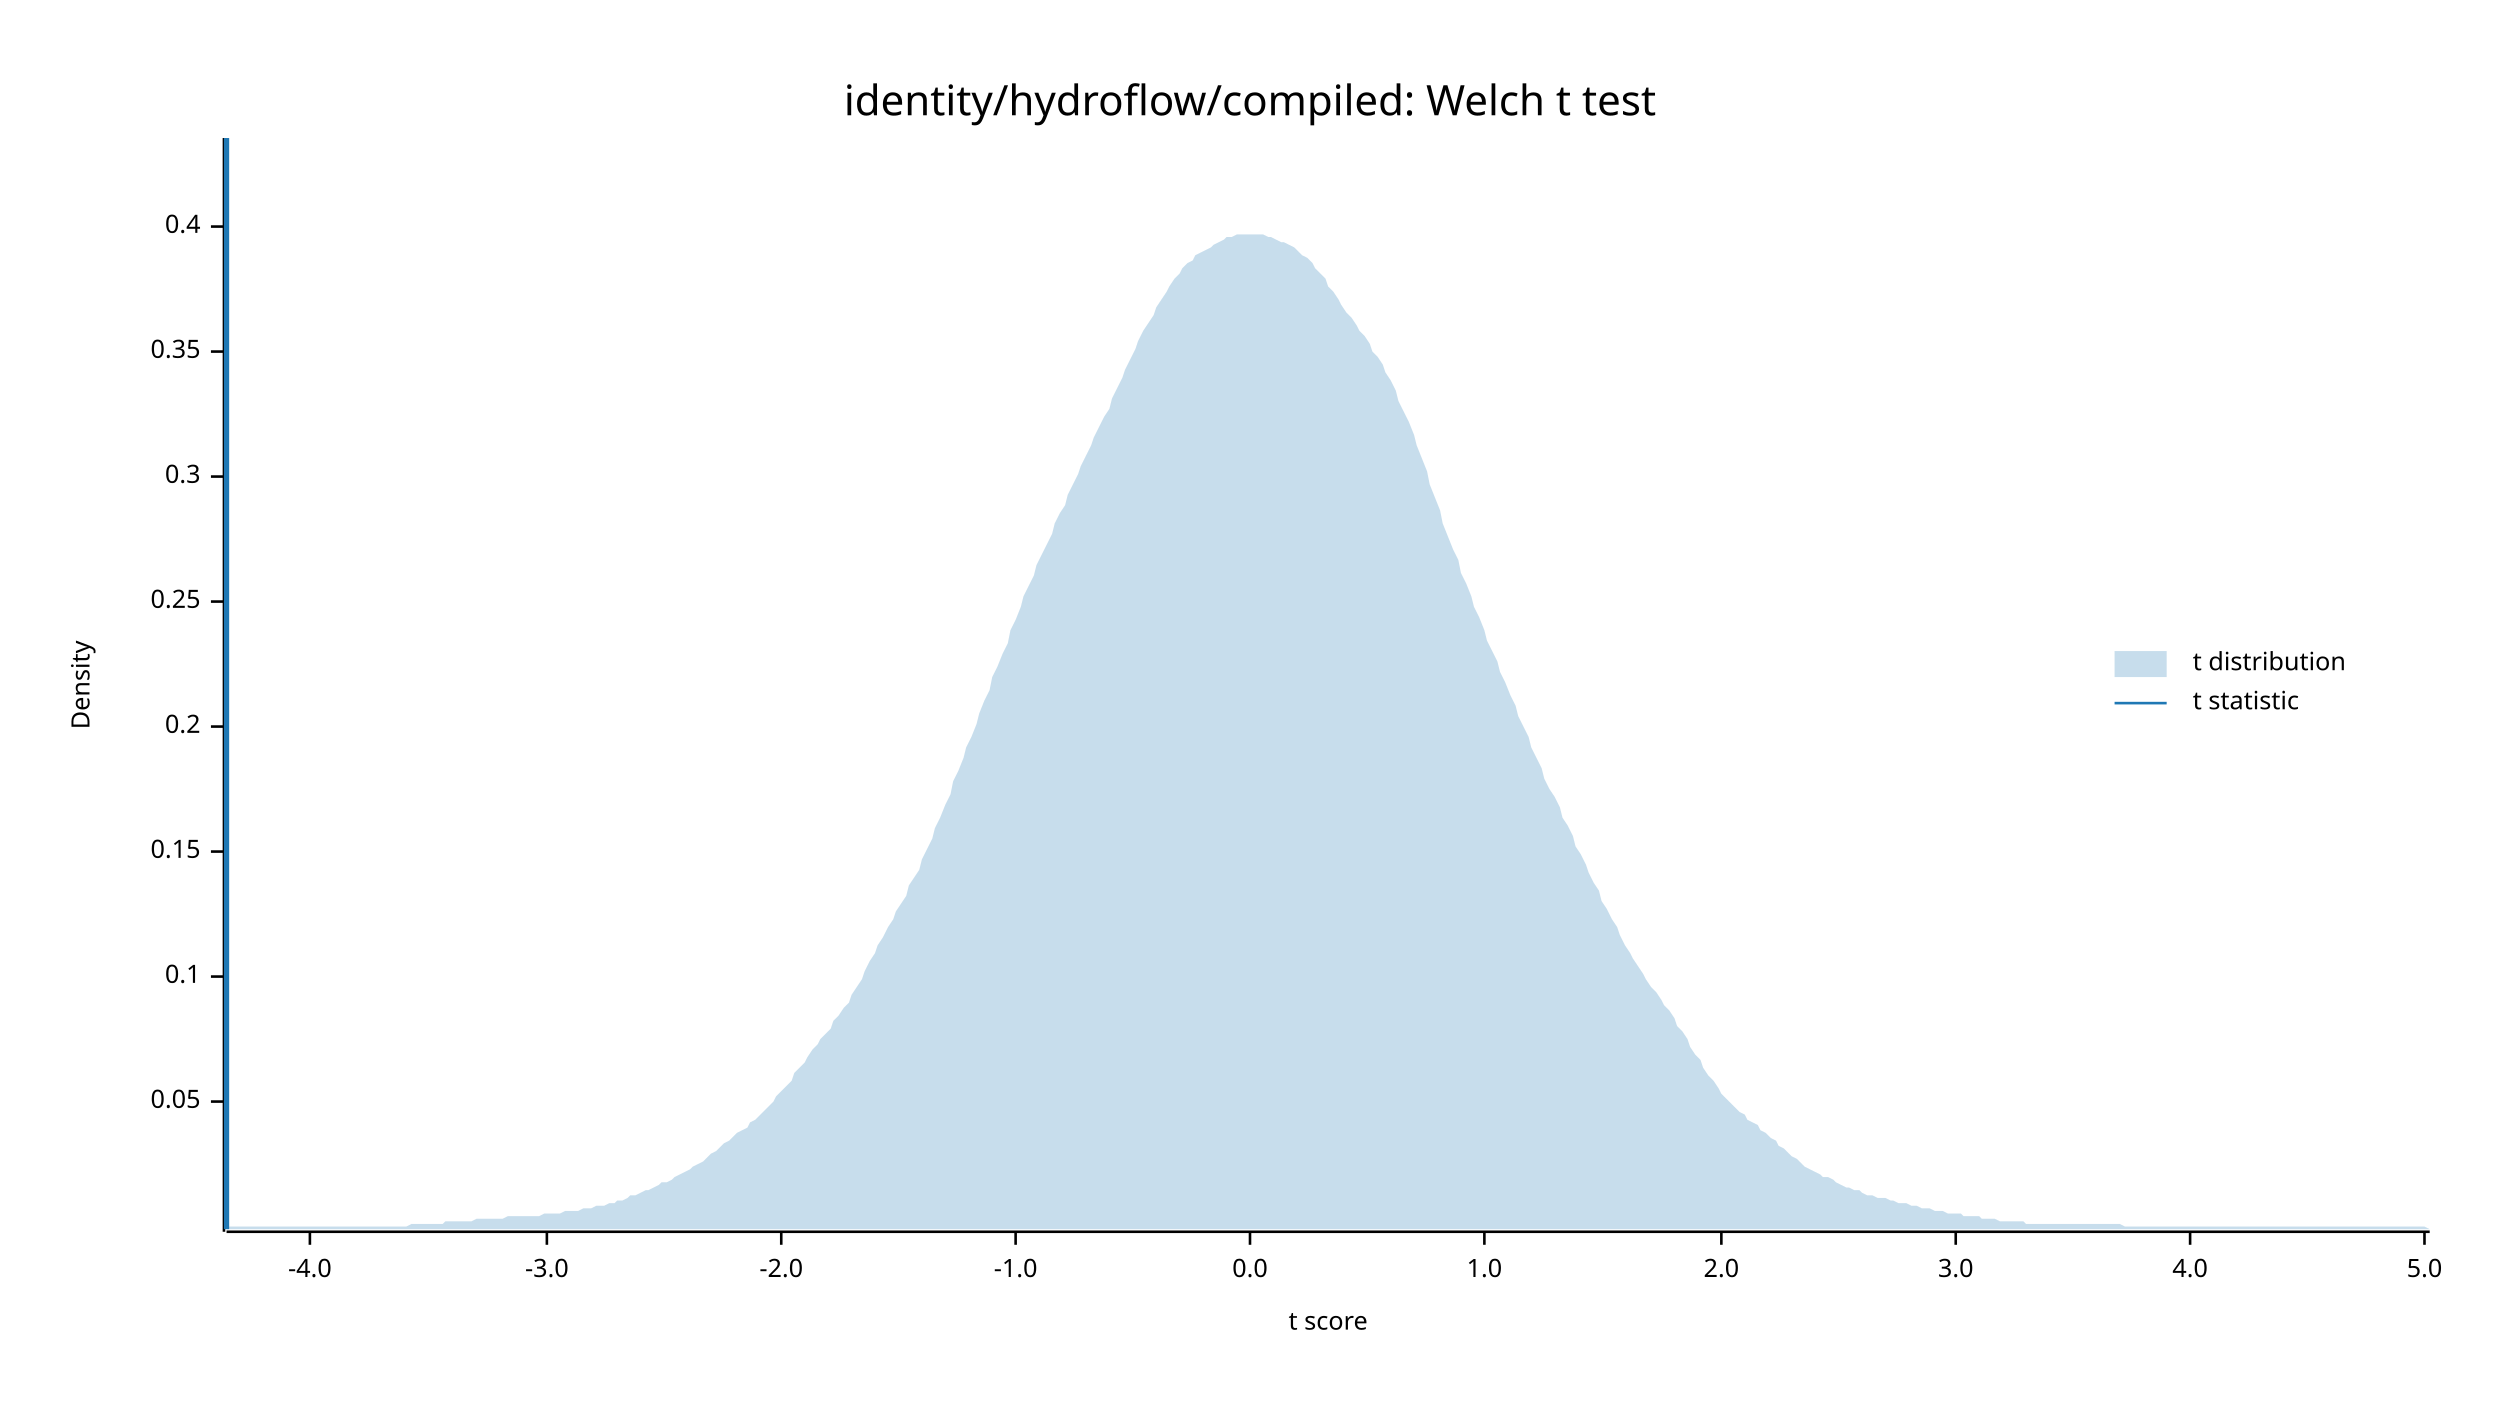
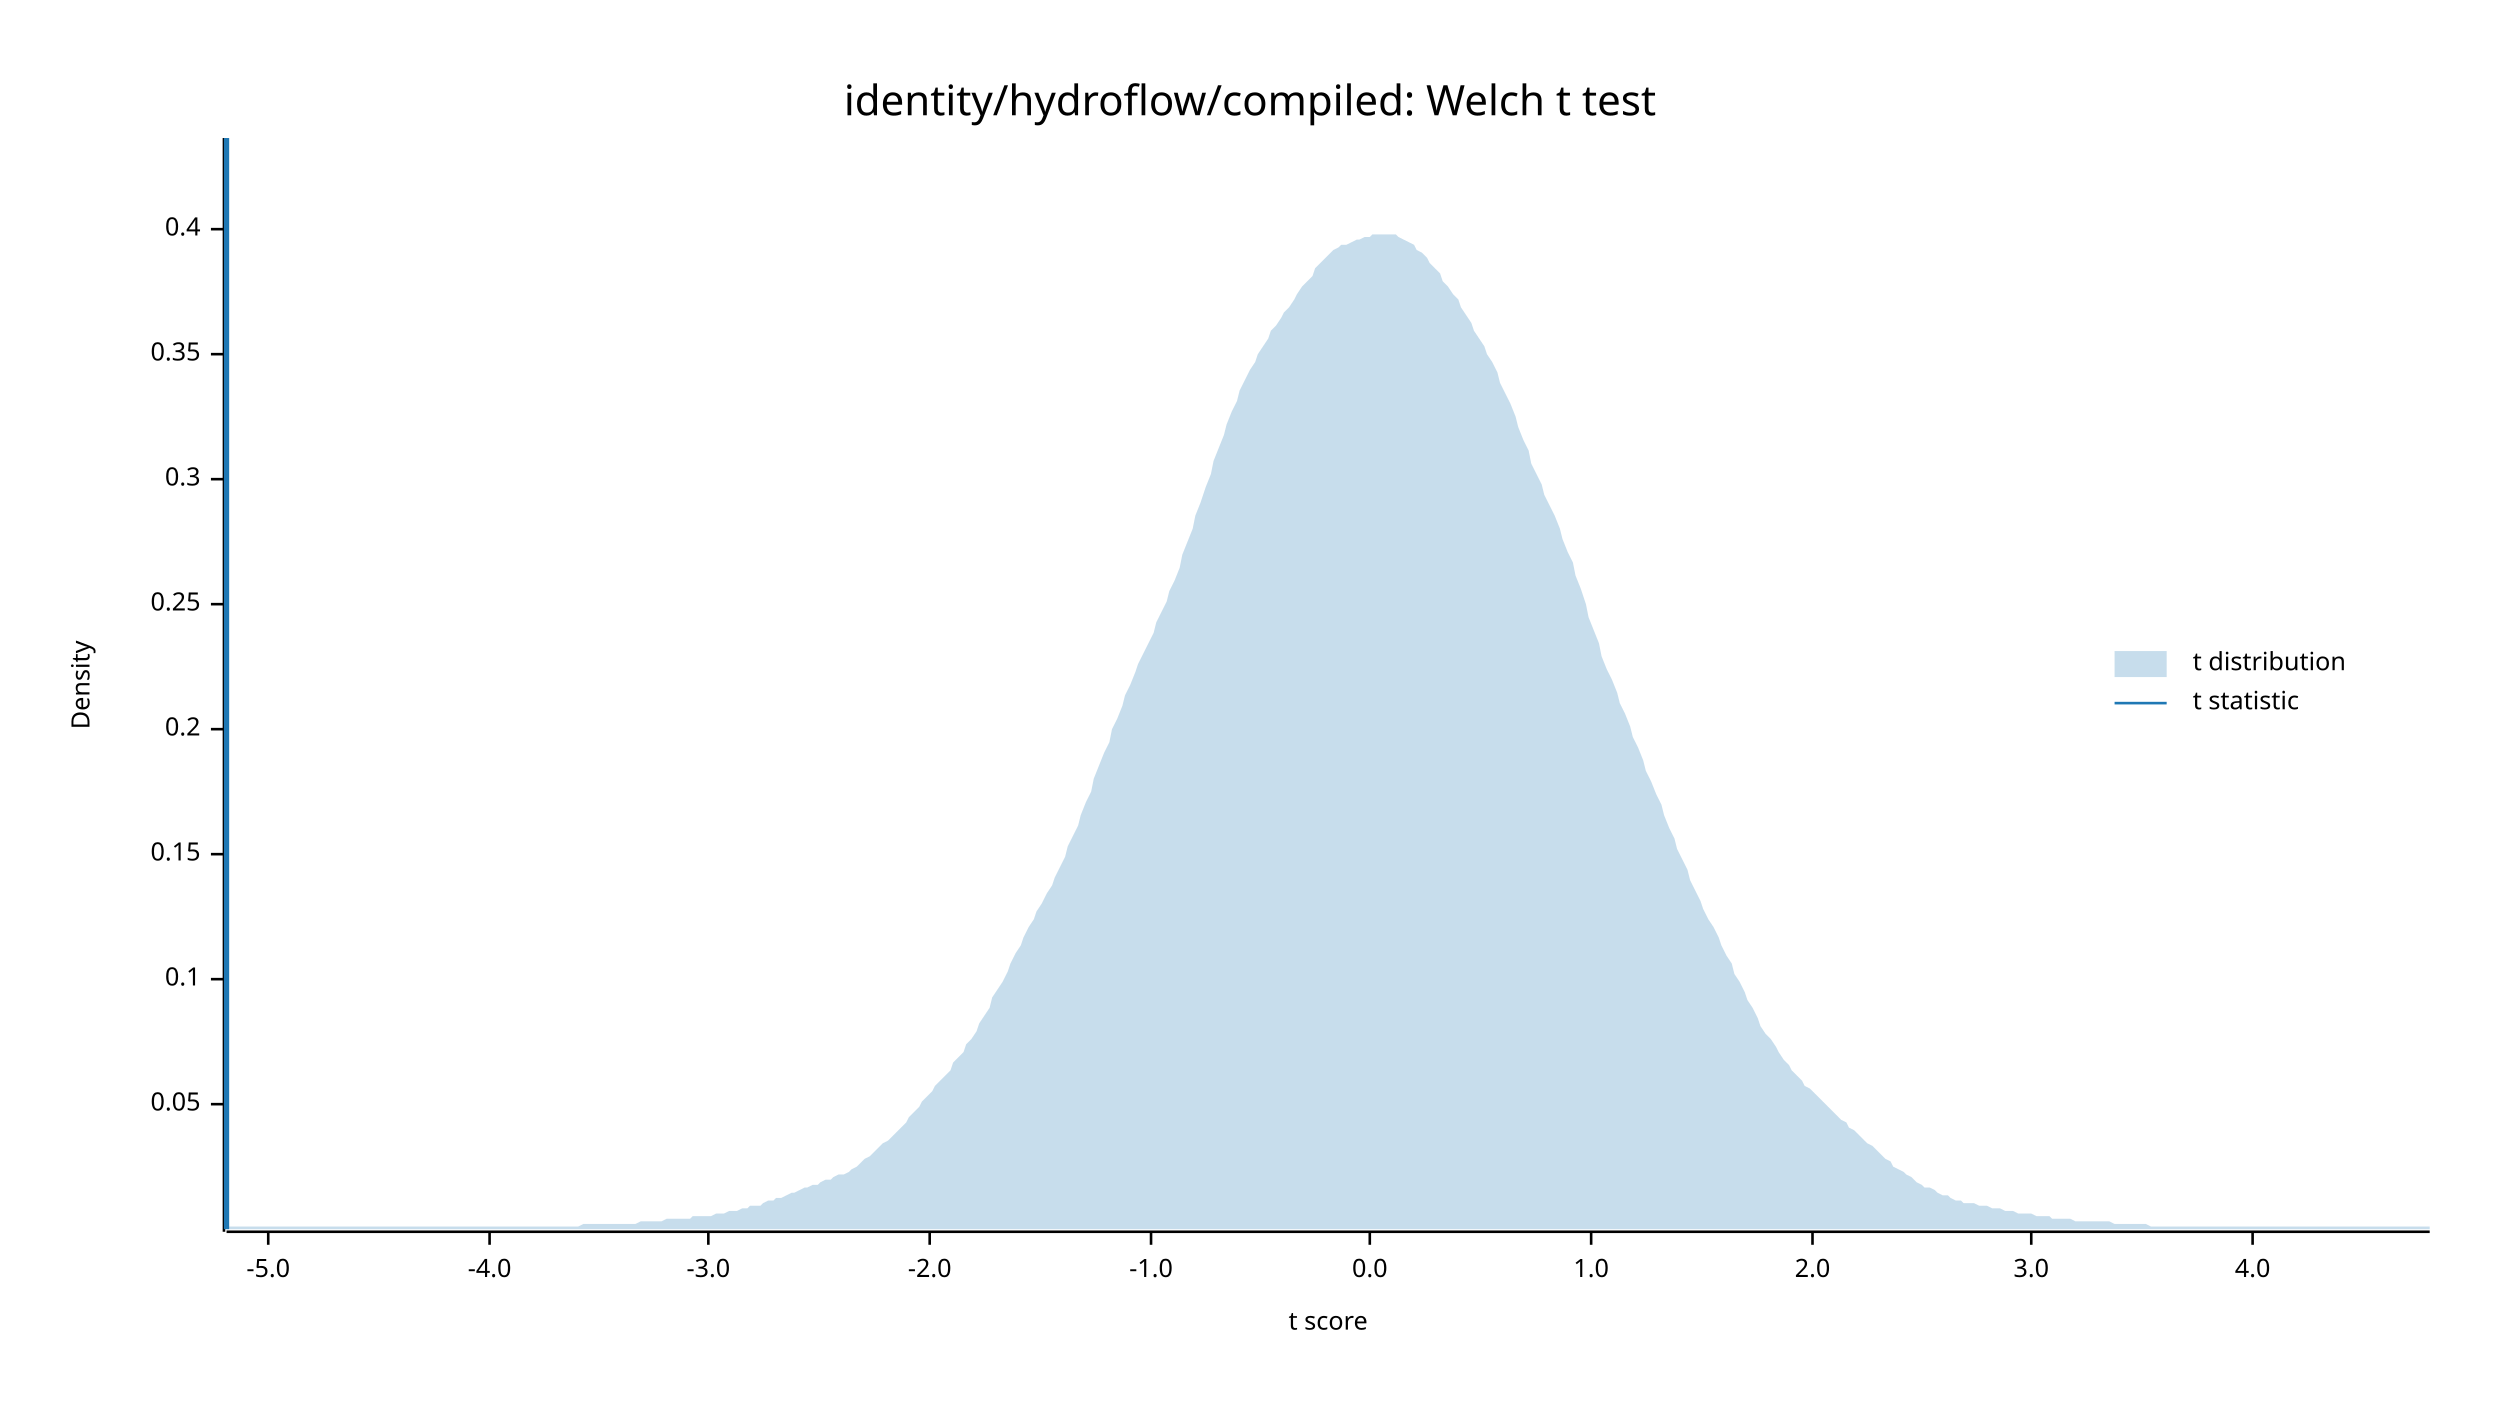
<svg xmlns="http://www.w3.org/2000/svg" width="960" height="540" viewBox="0 0 960 540">
  <text x="480" y="32" dy="0.76em" text-anchor="middle" font-family="sans-serif" font-size="16.129" opacity="1" fill="#000000">
identity/hydroflow/compiled: Welch t test
</text>
  <text x="27" y="263" dy="0.76em" text-anchor="middle" font-family="sans-serif" font-size="9.677" opacity="1" fill="#000000" transform="rotate(270, 27, 263)">
Density
</text>
  <text x="510" y="513" dy="-0.5ex" text-anchor="middle" font-family="sans-serif" font-size="9.677" opacity="1" fill="#000000">
t score
</text>
  <polyline fill="none" opacity="1" stroke="#000000" stroke-width="1" points="86,53 86,473 " />
-   <text x="77" y="423" dy="0.5ex" text-anchor="end" font-family="sans-serif" font-size="9.677" opacity="1" fill="#000000">
+   <text x="77" y="424" dy="0.5ex" text-anchor="end" font-family="sans-serif" font-size="9.677" opacity="1" fill="#000000">
0.05
</text>
-   <polyline fill="none" opacity="1" stroke="#000000" stroke-width="1" points="81,423 86,423 " />
-   <text x="77" y="375" dy="0.5ex" text-anchor="end" font-family="sans-serif" font-size="9.677" opacity="1" fill="#000000">
+   <polyline fill="none" opacity="1" stroke="#000000" stroke-width="1" points="81,424 86,424 " />
+   <text x="77" y="376" dy="0.5ex" text-anchor="end" font-family="sans-serif" font-size="9.677" opacity="1" fill="#000000">
0.1
</text>
-   <polyline fill="none" opacity="1" stroke="#000000" stroke-width="1" points="81,375 86,375 " />
-   <text x="77" y="327" dy="0.5ex" text-anchor="end" font-family="sans-serif" font-size="9.677" opacity="1" fill="#000000">
+   <polyline fill="none" opacity="1" stroke="#000000" stroke-width="1" points="81,376 86,376 " />
+   <text x="77" y="328" dy="0.5ex" text-anchor="end" font-family="sans-serif" font-size="9.677" opacity="1" fill="#000000">
0.15
</text>
-   <polyline fill="none" opacity="1" stroke="#000000" stroke-width="1" points="81,327 86,327 " />
-   <text x="77" y="279" dy="0.5ex" text-anchor="end" font-family="sans-serif" font-size="9.677" opacity="1" fill="#000000">
+   <polyline fill="none" opacity="1" stroke="#000000" stroke-width="1" points="81,328 86,328 " />
+   <text x="77" y="280" dy="0.5ex" text-anchor="end" font-family="sans-serif" font-size="9.677" opacity="1" fill="#000000">
0.2
</text>
-   <polyline fill="none" opacity="1" stroke="#000000" stroke-width="1" points="81,279 86,279 " />
-   <text x="77" y="231" dy="0.5ex" text-anchor="end" font-family="sans-serif" font-size="9.677" opacity="1" fill="#000000">
+   <polyline fill="none" opacity="1" stroke="#000000" stroke-width="1" points="81,280 86,280 " />
+   <text x="77" y="232" dy="0.5ex" text-anchor="end" font-family="sans-serif" font-size="9.677" opacity="1" fill="#000000">
0.25
</text>
-   <polyline fill="none" opacity="1" stroke="#000000" stroke-width="1" points="81,231 86,231 " />
-   <text x="77" y="183" dy="0.5ex" text-anchor="end" font-family="sans-serif" font-size="9.677" opacity="1" fill="#000000">
+   <polyline fill="none" opacity="1" stroke="#000000" stroke-width="1" points="81,232 86,232 " />
+   <text x="77" y="184" dy="0.5ex" text-anchor="end" font-family="sans-serif" font-size="9.677" opacity="1" fill="#000000">
0.3
</text>
-   <polyline fill="none" opacity="1" stroke="#000000" stroke-width="1" points="81,183 86,183 " />
-   <text x="77" y="135" dy="0.5ex" text-anchor="end" font-family="sans-serif" font-size="9.677" opacity="1" fill="#000000">
+   <polyline fill="none" opacity="1" stroke="#000000" stroke-width="1" points="81,184 86,184 " />
+   <text x="77" y="136" dy="0.5ex" text-anchor="end" font-family="sans-serif" font-size="9.677" opacity="1" fill="#000000">
0.35
</text>
-   <polyline fill="none" opacity="1" stroke="#000000" stroke-width="1" points="81,135 86,135 " />
-   <text x="77" y="87" dy="0.5ex" text-anchor="end" font-family="sans-serif" font-size="9.677" opacity="1" fill="#000000">
+   <polyline fill="none" opacity="1" stroke="#000000" stroke-width="1" points="81,136 86,136 " />
+   <text x="77" y="88" dy="0.5ex" text-anchor="end" font-family="sans-serif" font-size="9.677" opacity="1" fill="#000000">
0.4
</text>
-   <polyline fill="none" opacity="1" stroke="#000000" stroke-width="1" points="81,87 86,87 " />
+   <polyline fill="none" opacity="1" stroke="#000000" stroke-width="1" points="81,88 86,88 " />
  <polyline fill="none" opacity="1" stroke="#000000" stroke-width="1" points="87,473 933,473 " />
-   <text x="119" y="483" dy="0.76em" text-anchor="middle" font-family="sans-serif" font-size="9.677" opacity="1" fill="#000000">
+   <text x="103" y="483" dy="0.76em" text-anchor="middle" font-family="sans-serif" font-size="9.677" opacity="1" fill="#000000">
+ -5.0
+ </text>
+   <polyline fill="none" opacity="1" stroke="#000000" stroke-width="1" points="103,473 103,478 " />
+   <text x="188" y="483" dy="0.76em" text-anchor="middle" font-family="sans-serif" font-size="9.677" opacity="1" fill="#000000">
-4.0
</text>
-   <polyline fill="none" opacity="1" stroke="#000000" stroke-width="1" points="119,473 119,478 " />
-   <text x="210" y="483" dy="0.76em" text-anchor="middle" font-family="sans-serif" font-size="9.677" opacity="1" fill="#000000">
+   <polyline fill="none" opacity="1" stroke="#000000" stroke-width="1" points="188,473 188,478 " />
+   <text x="272" y="483" dy="0.76em" text-anchor="middle" font-family="sans-serif" font-size="9.677" opacity="1" fill="#000000">
-3.0
</text>
-   <polyline fill="none" opacity="1" stroke="#000000" stroke-width="1" points="210,473 210,478 " />
-   <text x="300" y="483" dy="0.76em" text-anchor="middle" font-family="sans-serif" font-size="9.677" opacity="1" fill="#000000">
+   <polyline fill="none" opacity="1" stroke="#000000" stroke-width="1" points="272,473 272,478 " />
+   <text x="357" y="483" dy="0.76em" text-anchor="middle" font-family="sans-serif" font-size="9.677" opacity="1" fill="#000000">
-2.0
</text>
-   <polyline fill="none" opacity="1" stroke="#000000" stroke-width="1" points="300,473 300,478 " />
-   <text x="390" y="483" dy="0.76em" text-anchor="middle" font-family="sans-serif" font-size="9.677" opacity="1" fill="#000000">
+   <polyline fill="none" opacity="1" stroke="#000000" stroke-width="1" points="357,473 357,478 " />
+   <text x="442" y="483" dy="0.76em" text-anchor="middle" font-family="sans-serif" font-size="9.677" opacity="1" fill="#000000">
-1.0
</text>
-   <polyline fill="none" opacity="1" stroke="#000000" stroke-width="1" points="390,473 390,478 " />
-   <text x="480" y="483" dy="0.76em" text-anchor="middle" font-family="sans-serif" font-size="9.677" opacity="1" fill="#000000">
+   <polyline fill="none" opacity="1" stroke="#000000" stroke-width="1" points="442,473 442,478 " />
+   <text x="526" y="483" dy="0.76em" text-anchor="middle" font-family="sans-serif" font-size="9.677" opacity="1" fill="#000000">
0.0
</text>
-   <polyline fill="none" opacity="1" stroke="#000000" stroke-width="1" points="480,473 480,478 " />
-   <text x="570" y="483" dy="0.76em" text-anchor="middle" font-family="sans-serif" font-size="9.677" opacity="1" fill="#000000">
+   <polyline fill="none" opacity="1" stroke="#000000" stroke-width="1" points="526,473 526,478 " />
+   <text x="611" y="483" dy="0.76em" text-anchor="middle" font-family="sans-serif" font-size="9.677" opacity="1" fill="#000000">
1.0
</text>
-   <polyline fill="none" opacity="1" stroke="#000000" stroke-width="1" points="570,473 570,478 " />
-   <text x="661" y="483" dy="0.76em" text-anchor="middle" font-family="sans-serif" font-size="9.677" opacity="1" fill="#000000">
+   <polyline fill="none" opacity="1" stroke="#000000" stroke-width="1" points="611,473 611,478 " />
+   <text x="696" y="483" dy="0.76em" text-anchor="middle" font-family="sans-serif" font-size="9.677" opacity="1" fill="#000000">
2.0
</text>
-   <polyline fill="none" opacity="1" stroke="#000000" stroke-width="1" points="661,473 661,478 " />
-   <text x="751" y="483" dy="0.76em" text-anchor="middle" font-family="sans-serif" font-size="9.677" opacity="1" fill="#000000">
+   <polyline fill="none" opacity="1" stroke="#000000" stroke-width="1" points="696,473 696,478 " />
+   <text x="780" y="483" dy="0.76em" text-anchor="middle" font-family="sans-serif" font-size="9.677" opacity="1" fill="#000000">
3.0
</text>
-   <polyline fill="none" opacity="1" stroke="#000000" stroke-width="1" points="751,473 751,478 " />
-   <text x="841" y="483" dy="0.76em" text-anchor="middle" font-family="sans-serif" font-size="9.677" opacity="1" fill="#000000">
+   <polyline fill="none" opacity="1" stroke="#000000" stroke-width="1" points="780,473 780,478 " />
+   <text x="865" y="483" dy="0.76em" text-anchor="middle" font-family="sans-serif" font-size="9.677" opacity="1" fill="#000000">
4.0
</text>
-   <polyline fill="none" opacity="1" stroke="#000000" stroke-width="1" points="841,473 841,478 " />
-   <text x="931" y="483" dy="0.76em" text-anchor="middle" font-family="sans-serif" font-size="9.677" opacity="1" fill="#000000">
- 5.0
- </text>
-   <polyline fill="none" opacity="1" stroke="#000000" stroke-width="1" points="931,473 931,478 " />
-   <polygon opacity="0.25" fill="#1F78B4" points="87,472 88,471 90,471 92,471 93,471 95,471 97,471 98,471 100,471 102,471 103,471 105,471 107,471 109,471 110,471 112,471 114,471 115,471 117,471 119,471 120,471 122,471 124,471 125,471 127,471 129,471 131,471 132,471 134,471 136,471 137,471 139,471 141,471 142,471 144,471 146,471 148,471 149,471 151,471 153,471 154,471 156,471 158,470 159,470 161,470 163,470 164,470 166,470 168,470 170,470 171,469 173,469 175,469 176,469 178,469 180,469 181,469 183,468 185,468 187,468 188,468 190,468 192,468 193,468 195,467 197,467 198,467 200,467 202,467 203,467 205,467 207,467 209,466 210,466 212,466 214,466 215,466 217,465 219,465 220,465 222,465 224,464 226,464 227,464 229,463 231,463 232,463 234,462 236,462 237,461 239,461 241,460 242,459 244,459 246,458 248,457 249,457 251,456 253,455 254,454 256,454 258,453 259,452 261,451 263,450 265,449 266,448 268,447 270,446 271,445 273,443 275,442 276,441 278,439 280,438 281,437 283,435 285,434 287,433 288,431 290,430 292,428 293,427 295,425 297,423 298,421 300,419 302,417 304,415 305,412 307,410 309,408 310,406 312,403 314,401 315,399 317,397 319,395 320,392 322,390 324,387 326,385 327,382 329,379 331,376 332,373 334,369 336,366 337,363 339,360 341,356 343,353 344,350 346,347 348,344 349,340 351,337 353,334 354,330 356,326 358,322 359,318 361,314 363,309 365,305 366,300 368,296 370,291 371,287 373,283 375,278 376,274 378,269 380,265 381,260 383,256 385,251 387,247 388,242 390,238 392,233 393,229 395,225 397,221 398,217 400,213 402,209 404,205 405,201 407,197 409,194 410,190 412,186 414,182 415,179 417,175 419,171 420,168 422,164 424,160 426,157 427,153 429,149 431,145 432,142 434,138 436,134 437,131 439,127 441,124 443,121 444,118 446,115 448,112 449,110 451,107 453,105 454,103 456,101 458,100 459,98 461,97 463,96 465,95 466,94 468,93 470,92 471,91 473,91 475,90 476,90 478,90 480,90 482,90 483,90 485,90 487,91 488,91 490,92 492,93 493,93 495,94 497,95 498,96 500,98 502,99 504,101 505,103 507,105 509,107 510,110 512,112 514,115 515,117 517,120 519,122 521,125 522,127 524,129 526,132 527,135 529,137 531,140 532,143 534,146 536,150 537,154 539,158 541,162 543,167 544,171 546,176 548,181 549,186 551,191 553,196 554,201 556,206 558,211 560,215 561,220 563,224 565,229 566,233 568,237 570,242 571,246 573,250 575,254 576,258 578,262 580,267 582,271 583,275 585,279 587,283 588,287 590,291 592,295 593,299 595,303 597,306 599,310 600,314 602,317 604,321 605,325 607,328 609,332 610,335 612,339 614,342 615,346 617,349 619,353 621,356 622,359 624,363 626,366 627,368 629,371 631,374 632,376 634,379 636,381 638,384 639,386 641,388 643,391 644,394 646,396 648,399 649,402 651,405 653,407 654,410 656,413 658,415 660,418 661,420 663,422 665,424 666,425 668,427 670,428 671,430 673,431 675,432 676,434 678,435 680,437 682,438 683,440 685,441 687,443 688,444 690,445 692,447 693,448 695,449 697,450 699,451 700,452 702,452 704,453 705,454 707,455 709,456 710,456 712,457 714,457 715,458 717,459 719,459 721,460 722,460 724,460 726,461 727,461 729,462 731,462 732,462 734,463 736,463 738,464 739,464 741,464 743,465 744,465 746,465 748,466 749,466 751,466 753,466 754,467 756,467 758,467 760,467 761,468 763,468 765,468 766,468 768,469 770,469 771,469 773,469 775,469 777,469 778,470 780,470 782,470 783,470 785,470 787,470 788,470 790,470 792,470 793,470 795,470 797,470 799,470 800,470 802,470 804,470 805,470 807,470 809,470 810,470 812,470 814,470 816,471 817,471 819,471 821,471 822,471 824,471 826,471 827,471 829,471 831,471 832,471 834,471 836,471 838,471 839,471 841,471 843,471 844,471 846,471 848,471 849,471 851,471 853,471 855,471 856,471 858,471 860,471 861,471 863,471 865,471 866,471 868,471 870,471 871,471 873,471 875,471 877,471 878,471 880,471 882,471 883,471 885,471 887,471 888,471 890,471 892,471 894,471 895,471 897,471 899,471 900,471 902,471 904,471 905,471 907,471 909,471 910,471 912,471 914,471 916,471 917,471 919,471 921,471 922,471 924,471 926,471 927,471 929,471 931,471 933,472 933,472 87,472 " />
+   <polyline fill="none" opacity="1" stroke="#000000" stroke-width="1" points="865,473 865,478 " />
+   <polygon opacity="0.25" fill="#1F78B4" points="87,471 88,471 90,471 92,471 93,471 95,471 97,471 98,471 100,471 102,471 103,471 105,471 107,471 109,471 110,471 112,471 114,471 115,471 117,471 119,471 120,471 122,471 124,471 125,471 127,471 129,471 131,471 132,471 134,471 136,471 137,471 139,471 141,471 142,471 144,471 146,471 148,471 149,471 151,471 153,471 154,471 156,471 158,471 159,471 161,471 163,471 164,471 166,471 168,471 170,471 171,471 173,471 175,471 176,471 178,471 180,471 181,471 183,471 185,471 187,471 188,471 190,471 192,471 193,471 195,471 197,471 198,471 200,471 202,471 203,471 205,471 207,471 209,471 210,471 212,471 214,471 215,471 217,471 219,471 220,471 222,471 224,470 226,470 227,470 229,470 231,470 232,470 234,470 236,470 237,470 239,470 241,470 242,470 244,470 246,469 248,469 249,469 251,469 253,469 254,469 256,468 258,468 259,468 261,468 263,468 265,468 266,467 268,467 270,467 271,467 273,467 275,466 276,466 278,466 280,465 281,465 283,465 285,464 287,464 288,463 290,463 292,463 293,462 295,461 297,461 298,460 300,460 302,459 304,458 305,458 307,457 309,456 310,456 312,455 314,455 315,454 317,453 319,453 320,452 322,451 324,451 326,450 327,449 329,448 331,446 332,445 334,444 336,442 337,441 339,439 341,438 343,436 344,435 346,433 348,431 349,429 351,427 353,425 354,423 356,421 358,419 359,417 361,415 363,413 365,411 366,408 368,406 370,404 371,401 373,399 375,396 376,393 378,390 380,387 381,383 383,380 385,377 387,373 388,370 390,366 392,363 393,360 395,356 397,353 398,350 400,347 402,343 404,340 405,337 407,333 409,329 410,325 412,321 414,317 415,313 417,308 419,304 420,299 422,294 424,289 426,285 427,280 429,276 431,271 432,267 434,263 436,258 437,255 439,251 441,247 443,243 444,239 446,235 448,231 449,227 451,223 453,218 454,213 456,208 458,203 459,198 461,193 463,187 465,182 466,177 468,172 470,167 471,163 473,158 475,154 476,150 478,146 480,142 482,139 483,136 485,133 487,130 488,127 490,125 492,122 493,120 495,118 497,115 498,113 500,110 502,108 504,106 505,103 507,101 509,99 510,98 512,96 514,95 515,94 517,94 519,93 521,92 522,92 524,91 526,91 527,90 529,90 531,90 532,90 534,90 536,90 537,91 539,92 541,93 543,94 544,96 546,97 548,99 549,101 551,103 553,105 554,108 556,110 558,113 560,115 561,118 563,121 565,124 566,127 568,130 570,133 571,136 573,139 575,143 576,147 578,151 580,155 582,160 583,164 585,169 587,173 588,178 590,182 592,186 593,190 595,194 597,198 599,203 600,207 602,212 604,216 605,221 607,226 609,232 610,237 612,242 614,247 615,252 617,257 619,261 621,266 622,270 624,274 626,279 627,283 629,287 631,292 632,296 634,300 636,305 638,309 639,313 641,318 643,322 644,326 646,330 648,334 649,338 651,342 653,346 654,349 656,353 658,356 660,360 661,363 663,367 665,370 666,374 668,377 670,381 671,384 673,387 675,391 676,394 678,397 680,399 682,402 683,404 685,407 687,409 688,411 690,413 692,415 693,417 695,418 697,420 699,422 700,423 702,425 704,427 705,428 707,430 709,431 710,433 712,434 714,436 715,437 717,439 719,440 721,442 722,443 724,445 726,446 727,448 729,449 731,450 732,451 734,452 736,454 738,455 739,456 741,456 743,457 744,458 746,459 748,459 749,460 751,461 753,461 754,462 756,462 758,462 760,463 761,463 763,463 765,464 766,464 768,464 770,465 771,465 773,465 775,466 777,466 778,466 780,466 782,467 783,467 785,467 787,467 788,468 790,468 792,468 793,468 795,468 797,469 799,469 800,469 802,469 804,469 805,469 807,469 809,469 810,469 812,470 814,470 816,470 817,470 819,470 821,470 822,470 824,470 826,471 827,471 829,471 831,471 832,471 834,471 836,471 838,471 839,471 841,471 843,471 844,471 846,471 848,471 849,471 851,471 853,471 855,471 856,471 858,471 860,471 861,471 863,471 865,471 866,471 868,471 870,471 871,471 873,471 875,471 877,471 878,471 880,471 882,471 883,471 885,471 887,471 888,471 890,471 892,471 894,471 895,471 897,471 899,471 900,471 902,471 904,471 905,471 907,471 909,471 910,471 912,471 914,471 916,471 917,471 919,471 921,471 922,471 924,471 926,471 927,471 929,471 931,471 933,471 933,472 87,472 " />
  <polyline fill="none" opacity="1" stroke="#1F78B4" stroke-width="2" points="87,472 87,53 " />
  <text x="842" y="250" dy="0.76em" text-anchor="start" font-family="sans-serif" font-size="9.677" opacity="1" fill="#000000">
t distribution
</text>
  <text x="842" y="265" dy="0.76em" text-anchor="start" font-family="sans-serif" font-size="9.677" opacity="1" fill="#000000">
t statistic
</text>
  <rect x="812" y="250" width="20" height="10" opacity="0.25" fill="#1F78B4" stroke="none" />
  <polyline fill="none" opacity="1" stroke="#1F78B4" stroke-width="1" points="812,270 832,270 " />
</svg>
